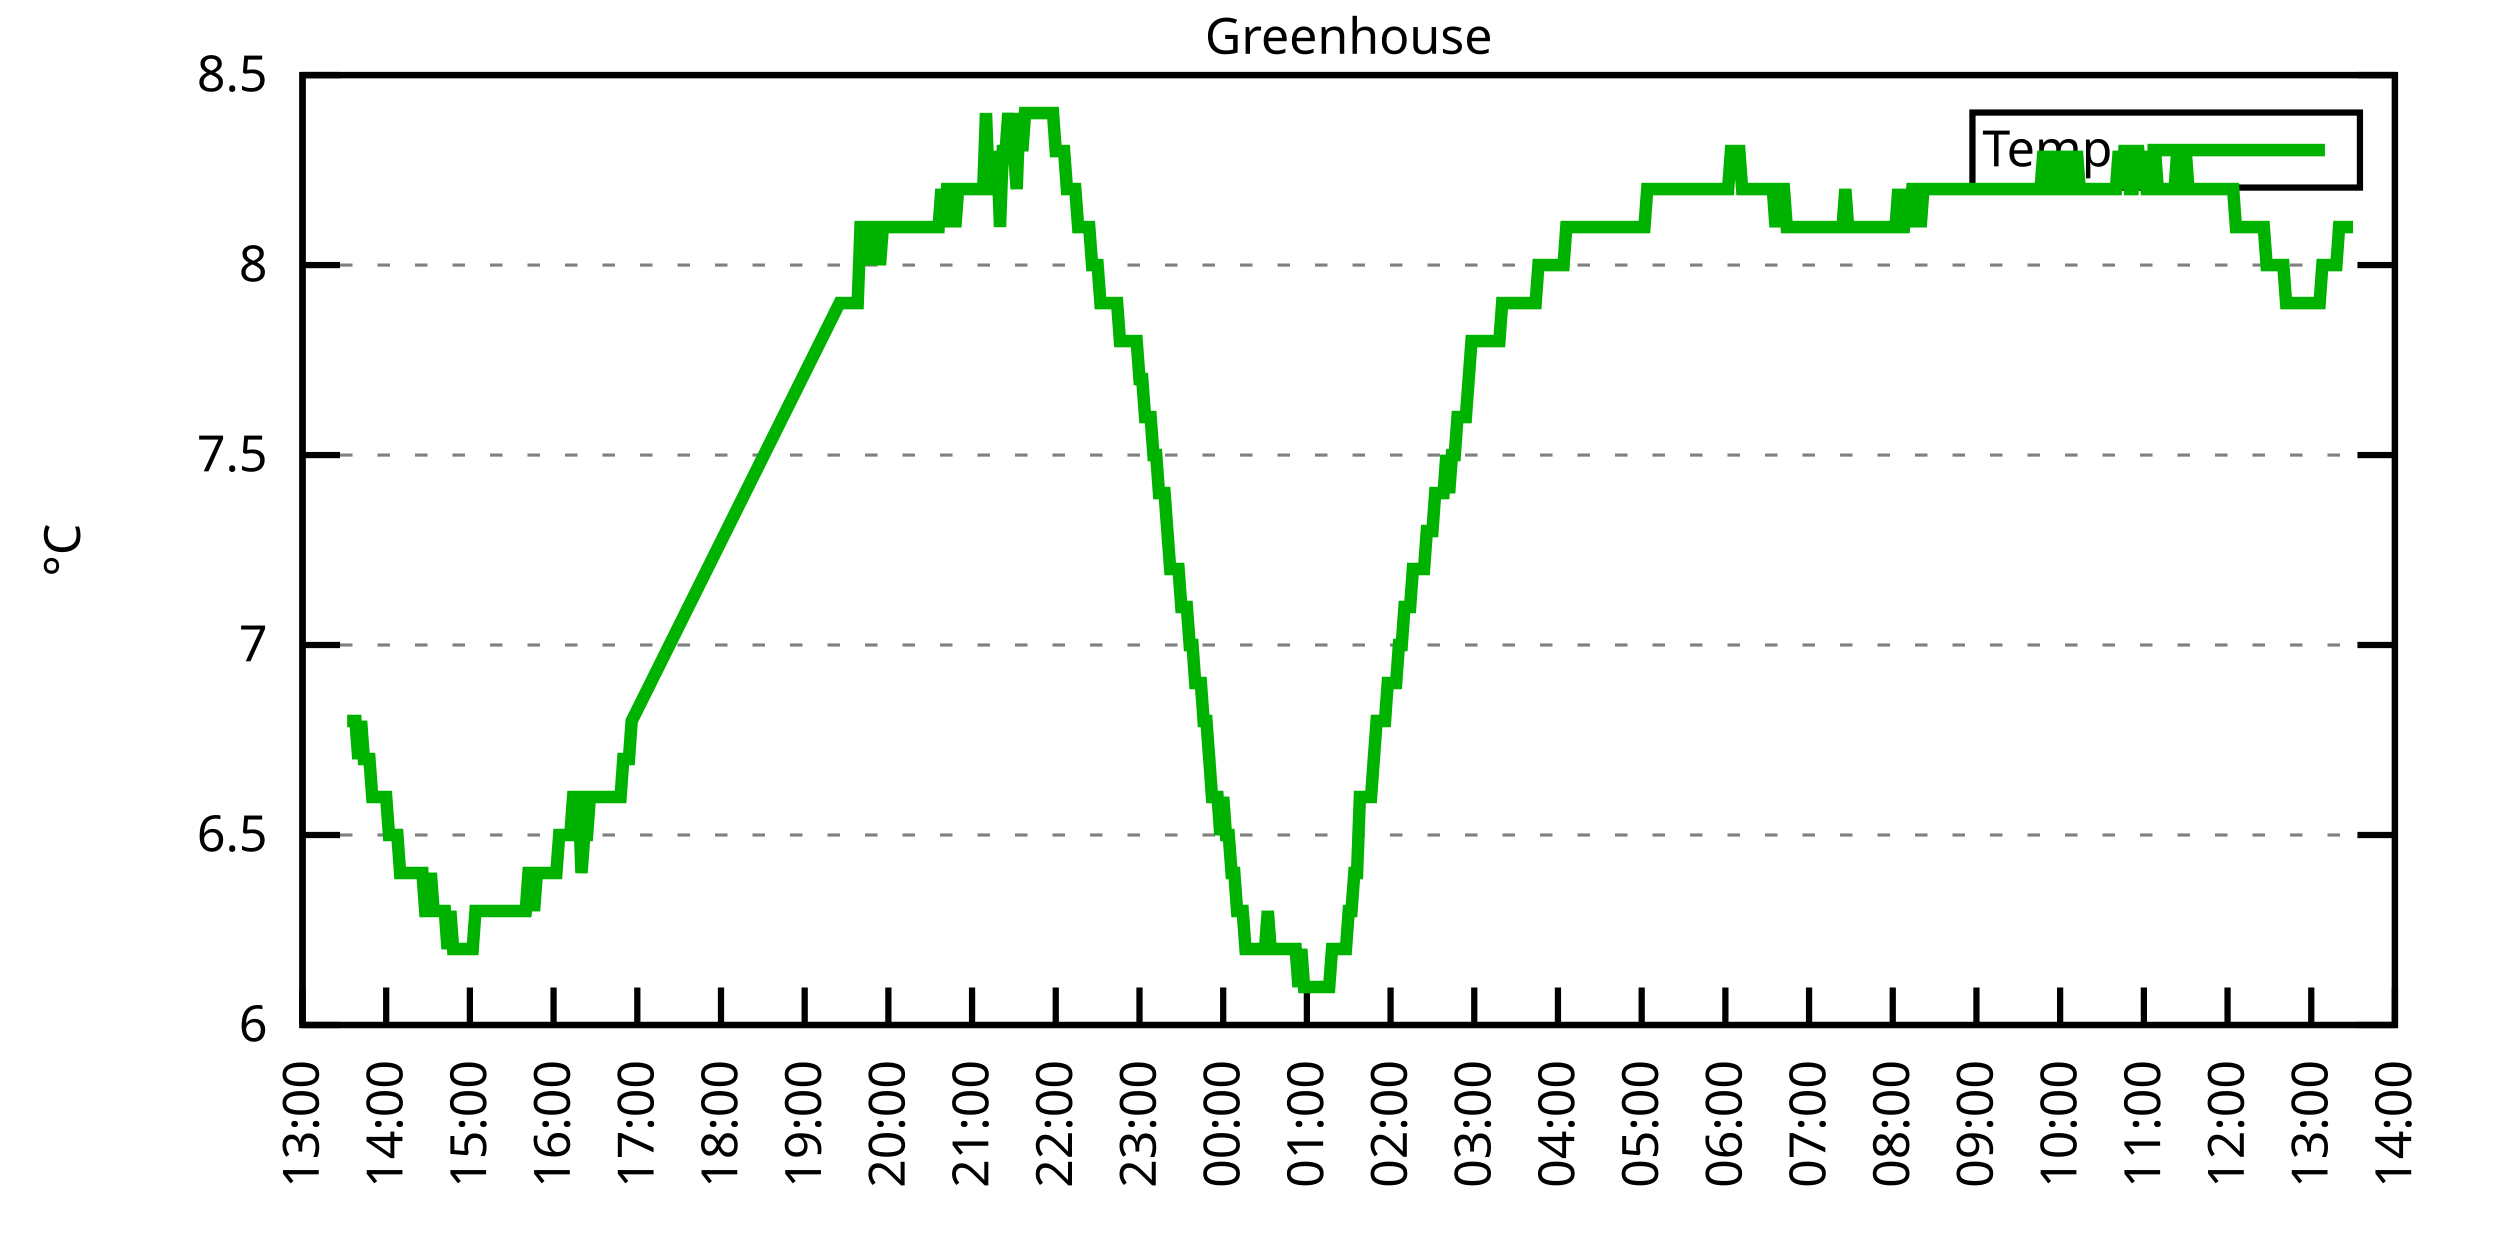
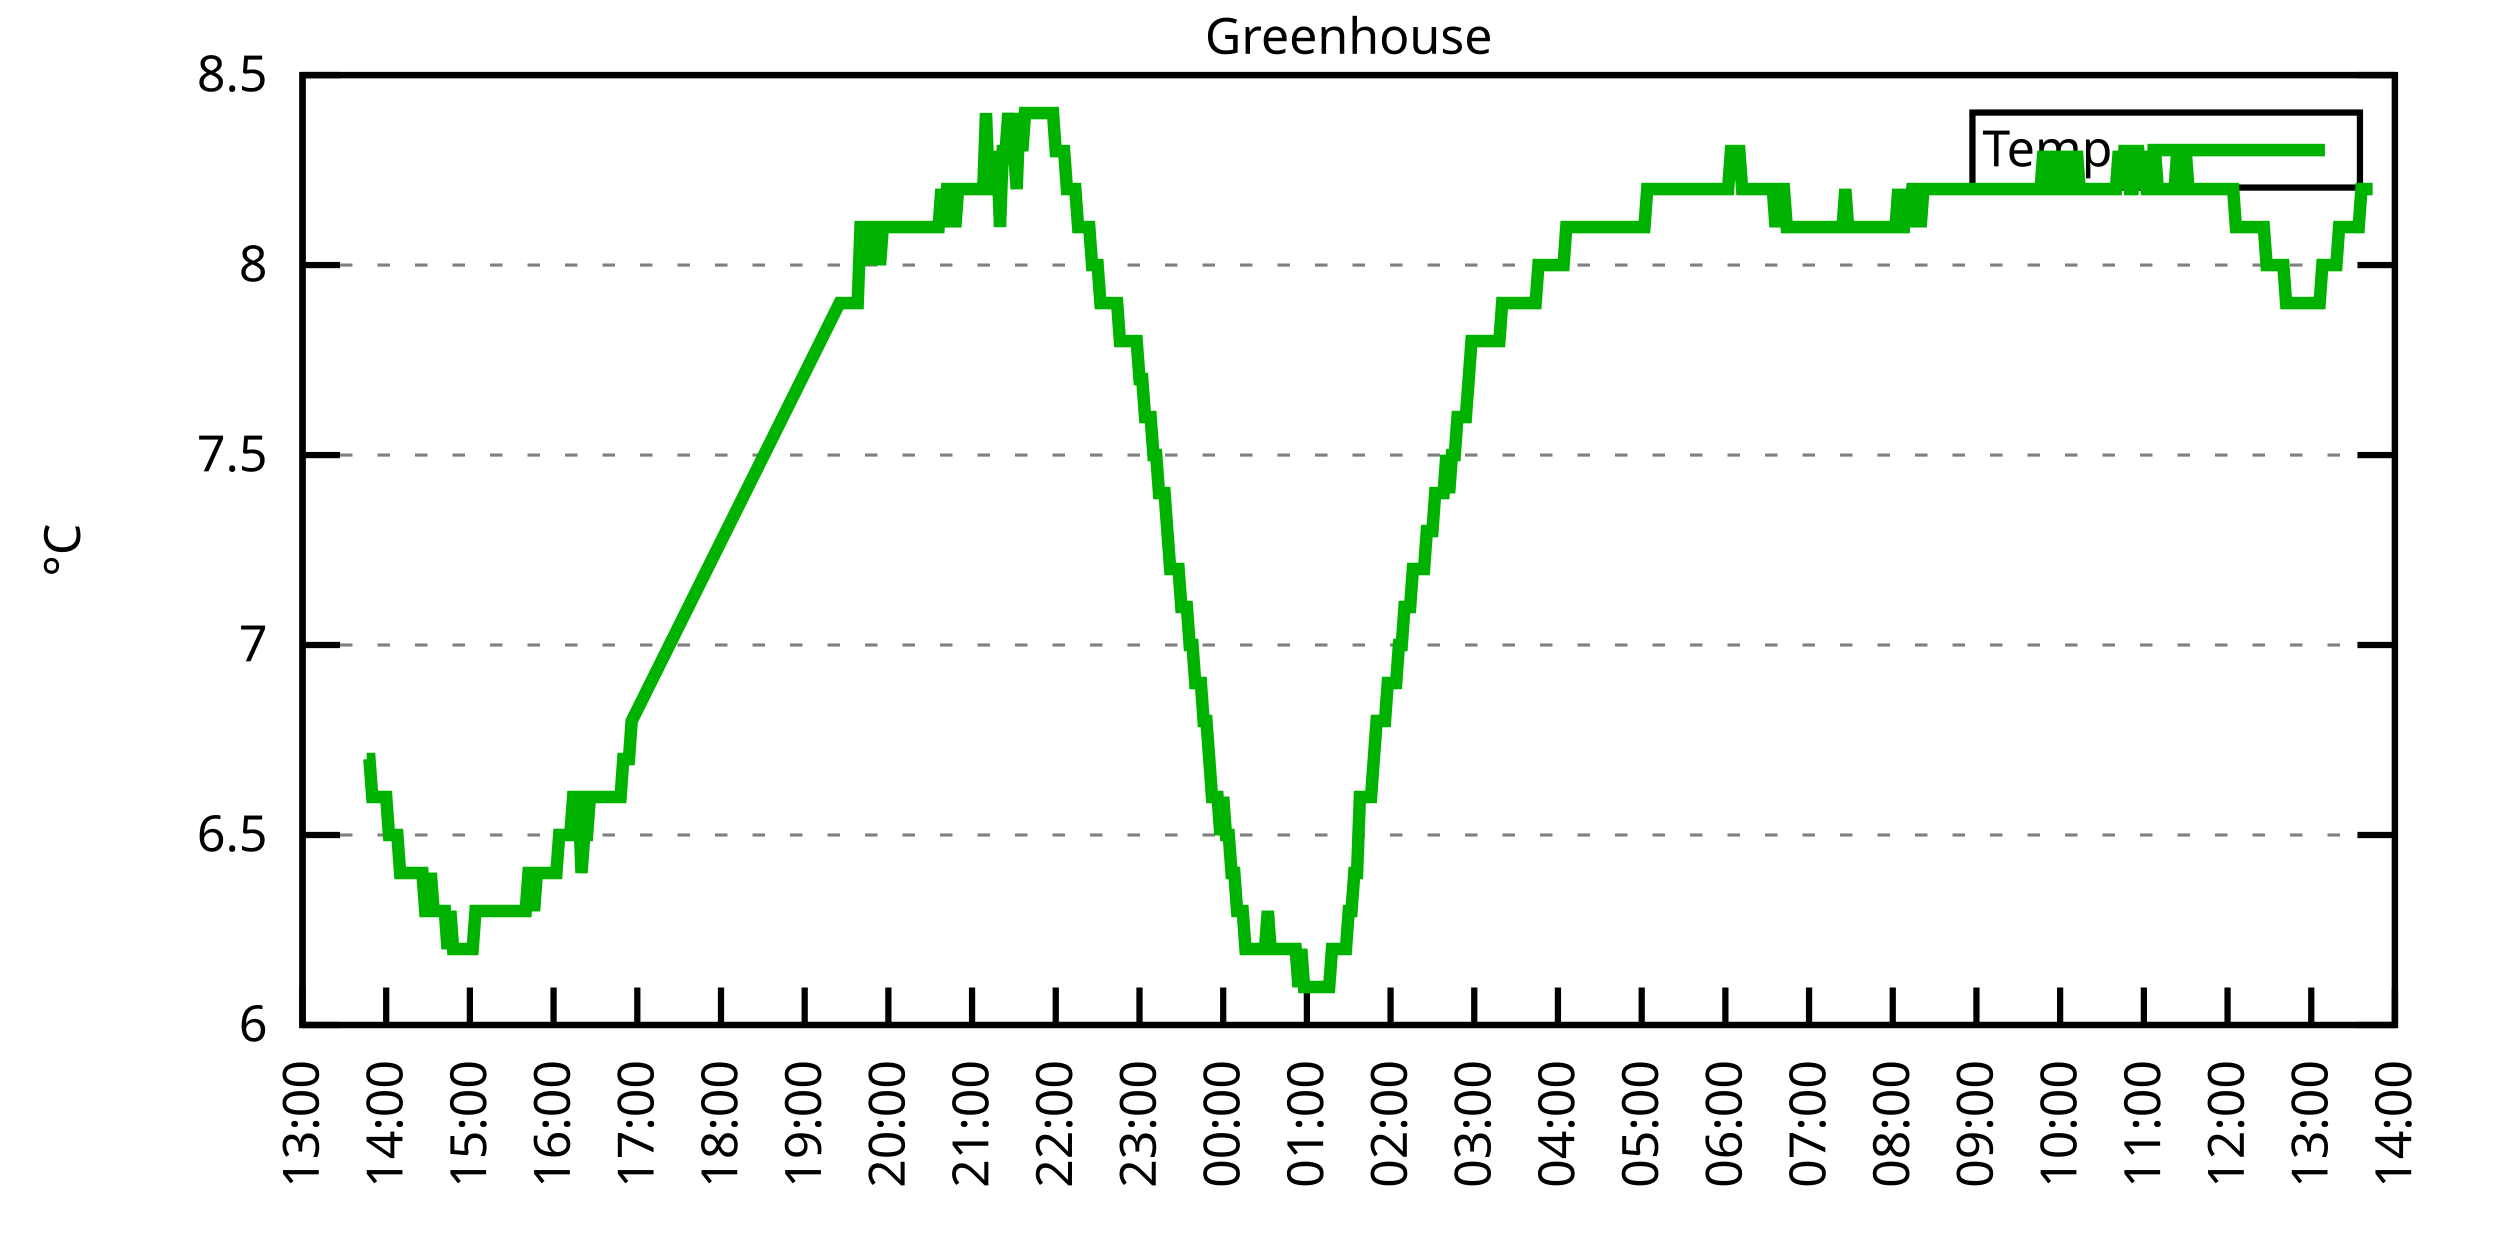
<svg xmlns="http://www.w3.org/2000/svg" xmlns:xlink="http://www.w3.org/1999/xlink" width="400" height="200" viewBox="0 0 400 200">
  <g id="gnuplot_canvas">
    <rect x="0" y="0" width="400" height="200" fill="none" />
    <defs>
      <circle id="gpDot" r="0.5" stroke-width="0.5" stroke="currentColor" />
      <path id="gpPt0" stroke-width="0.333" stroke="currentColor" d="M-1,0 h2 M0,-1 v2" />
      <path id="gpPt1" stroke-width="0.333" stroke="currentColor" d="M-1,-1 L1,1 M1,-1 L-1,1" />
      <path id="gpPt2" stroke-width="0.333" stroke="currentColor" d="M-1,0 L1,0 M0,-1 L0,1 M-1,-1 L1,1 M-1,1 L1,-1" />
      <rect id="gpPt3" stroke-width="0.333" stroke="currentColor" x="-1" y="-1" width="2" height="2" />
      <rect id="gpPt4" stroke-width="0.333" stroke="currentColor" fill="currentColor" x="-1" y="-1" width="2" height="2" />
      <circle id="gpPt5" stroke-width="0.333" stroke="currentColor" cx="0" cy="0" r="1" />
      <use xlink:href="#gpPt5" id="gpPt6" fill="currentColor" stroke="none" />
      <path id="gpPt7" stroke-width="0.333" stroke="currentColor" d="M0,-1.33 L-1.33,0.67 L1.33,0.67 z" />
      <use xlink:href="#gpPt7" id="gpPt8" fill="currentColor" stroke="none" />
      <use xlink:href="#gpPt7" id="gpPt9" stroke="currentColor" transform="rotate(180)" />
      <use xlink:href="#gpPt9" id="gpPt10" fill="currentColor" stroke="none" />
      <use xlink:href="#gpPt3" id="gpPt11" stroke="currentColor" transform="rotate(45)" />
      <use xlink:href="#gpPt11" id="gpPt12" fill="currentColor" stroke="none" />
      <path id="gpPt13" stroke-width="0.333" stroke="currentColor" d="M0,1.330 L1.265,0.411 L0.782,-1.067 L-0.782,-1.076 L-1.265,0.411 z" />
      <use xlink:href="#gpPt13" id="gpPt14" fill="currentColor" stroke="none" />
      <filter id="textbox" filterUnits="objectBoundingBox" x="0" y="0" height="1" width="1">
        <feFlood flood-color="white" flood-opacity="1" result="bgnd" />
        <feComposite in="SourceGraphic" in2="bgnd" operator="atop" />
      </filter>
      <filter id="greybox" filterUnits="objectBoundingBox" x="0" y="0" height="1" width="1">
        <feFlood flood-color="lightgrey" flood-opacity="1" result="grey" />
        <feComposite in="SourceGraphic" in2="grey" operator="atop" />
      </filter>
    </defs>
    <g fill="none" color="white" stroke="currentColor" stroke-width="1.00" stroke-linecap="butt" stroke-linejoin="miter">
</g>
    <g fill="none" color="black" stroke="currentColor" stroke-width="1.00" stroke-linecap="butt" stroke-linejoin="miter">
      <g stroke="none" shape-rendering="crispEdges">
        <polygon fill="rgb(255, 255, 255)" points="48.40,164.00 383.18,164.00 383.18,12.02 48.40,12.02 " />
      </g>
    </g>
    <g fill="none" color="black" stroke="currentColor" stroke-width="1.00" stroke-linecap="butt" stroke-linejoin="miter">
</g>
    <g fill="none" color="black" stroke="black" stroke-width="0.50" stroke-linecap="butt" stroke-linejoin="miter">
</g>
    <g fill="none" color="gray" stroke="currentColor" stroke-width="0.50" stroke-linecap="butt" stroke-linejoin="miter">
      <path stroke="gray" stroke-dasharray="2,4" class="gridline" d="M48.40,164.00 L383.19,164.00  " />
    </g>
    <g fill="none" color="gray" stroke="gray" stroke-width="1.00" stroke-linecap="butt" stroke-linejoin="miter">
</g>
    <g fill="none" color="black" stroke="currentColor" stroke-width="1.00" stroke-linecap="butt" stroke-linejoin="miter">
      <path stroke="black" d="M48.40,164.00 L54.40,164.00 M383.19,164.00 L377.19,164.00  " />
      <g transform="translate(42.80,166.60)" stroke="none" fill="black" font-family="Sans" font-size="8.00" text-anchor="end">
        <text>
          <tspan font-family="Sans"> 6</tspan>
        </text>
      </g>
    </g>
    <g fill="none" color="black" stroke="currentColor" stroke-width="1.00" stroke-linecap="butt" stroke-linejoin="miter">
</g>
    <g fill="none" color="black" stroke="black" stroke-width="0.50" stroke-linecap="butt" stroke-linejoin="miter">
</g>
    <g fill="none" color="gray" stroke="currentColor" stroke-width="0.50" stroke-linecap="butt" stroke-linejoin="miter">
      <path stroke="gray" stroke-dasharray="2,4" class="gridline" d="M48.40,133.60 L383.19,133.60  " />
    </g>
    <g fill="none" color="gray" stroke="gray" stroke-width="1.00" stroke-linecap="butt" stroke-linejoin="miter">
</g>
    <g fill="none" color="black" stroke="currentColor" stroke-width="1.00" stroke-linecap="butt" stroke-linejoin="miter">
      <path stroke="black" d="M48.40,133.60 L54.40,133.60 M383.19,133.60 L377.19,133.60  " />
      <g transform="translate(42.80,136.20)" stroke="none" fill="black" font-family="Sans" font-size="8.00" text-anchor="end">
        <text>
          <tspan font-family="Sans"> 6.5</tspan>
        </text>
      </g>
    </g>
    <g fill="none" color="black" stroke="currentColor" stroke-width="1.00" stroke-linecap="butt" stroke-linejoin="miter">
</g>
    <g fill="none" color="black" stroke="black" stroke-width="0.50" stroke-linecap="butt" stroke-linejoin="miter">
</g>
    <g fill="none" color="gray" stroke="currentColor" stroke-width="0.50" stroke-linecap="butt" stroke-linejoin="miter">
      <path stroke="gray" stroke-dasharray="2,4" class="gridline" d="M48.40,103.20 L383.19,103.20  " />
    </g>
    <g fill="none" color="gray" stroke="gray" stroke-width="1.00" stroke-linecap="butt" stroke-linejoin="miter">
</g>
    <g fill="none" color="black" stroke="currentColor" stroke-width="1.00" stroke-linecap="butt" stroke-linejoin="miter">
      <path stroke="black" d="M48.40,103.20 L54.40,103.20 M383.19,103.20 L377.19,103.20  " />
      <g transform="translate(42.80,105.80)" stroke="none" fill="black" font-family="Sans" font-size="8.00" text-anchor="end">
        <text>
          <tspan font-family="Sans"> 7</tspan>
        </text>
      </g>
    </g>
    <g fill="none" color="black" stroke="currentColor" stroke-width="1.00" stroke-linecap="butt" stroke-linejoin="miter">
</g>
    <g fill="none" color="black" stroke="black" stroke-width="0.50" stroke-linecap="butt" stroke-linejoin="miter">
</g>
    <g fill="none" color="gray" stroke="currentColor" stroke-width="0.50" stroke-linecap="butt" stroke-linejoin="miter">
      <path stroke="gray" stroke-dasharray="2,4" class="gridline" d="M48.40,72.81 L383.19,72.81  " />
    </g>
    <g fill="none" color="gray" stroke="gray" stroke-width="1.00" stroke-linecap="butt" stroke-linejoin="miter">
</g>
    <g fill="none" color="black" stroke="currentColor" stroke-width="1.00" stroke-linecap="butt" stroke-linejoin="miter">
      <path stroke="black" d="M48.40,72.81 L54.40,72.81 M383.19,72.81 L377.19,72.81  " />
      <g transform="translate(42.80,75.41)" stroke="none" fill="black" font-family="Sans" font-size="8.00" text-anchor="end">
        <text>
          <tspan font-family="Sans"> 7.5</tspan>
        </text>
      </g>
    </g>
    <g fill="none" color="black" stroke="currentColor" stroke-width="1.00" stroke-linecap="butt" stroke-linejoin="miter">
</g>
    <g fill="none" color="black" stroke="black" stroke-width="0.50" stroke-linecap="butt" stroke-linejoin="miter">
</g>
    <g fill="none" color="gray" stroke="currentColor" stroke-width="0.50" stroke-linecap="butt" stroke-linejoin="miter">
      <path stroke="gray" stroke-dasharray="2,4" class="gridline" d="M48.40,42.41 L383.19,42.41  " />
    </g>
    <g fill="none" color="gray" stroke="gray" stroke-width="1.00" stroke-linecap="butt" stroke-linejoin="miter">
</g>
    <g fill="none" color="black" stroke="currentColor" stroke-width="1.00" stroke-linecap="butt" stroke-linejoin="miter">
      <path stroke="black" d="M48.40,42.41 L54.40,42.41 M383.19,42.41 L377.19,42.41  " />
      <g transform="translate(42.80,45.01)" stroke="none" fill="black" font-family="Sans" font-size="8.00" text-anchor="end">
        <text>
          <tspan font-family="Sans"> 8</tspan>
        </text>
      </g>
    </g>
    <g fill="none" color="black" stroke="currentColor" stroke-width="1.00" stroke-linecap="butt" stroke-linejoin="miter">
</g>
    <g fill="none" color="black" stroke="black" stroke-width="0.50" stroke-linecap="butt" stroke-linejoin="miter">
</g>
    <g fill="none" color="gray" stroke="currentColor" stroke-width="0.50" stroke-linecap="butt" stroke-linejoin="miter">
      <path stroke="gray" stroke-dasharray="2,4" class="gridline" d="M48.40,12.01 L383.19,12.01  " />
    </g>
    <g fill="none" color="gray" stroke="gray" stroke-width="1.00" stroke-linecap="butt" stroke-linejoin="miter">
</g>
    <g fill="none" color="black" stroke="currentColor" stroke-width="1.00" stroke-linecap="butt" stroke-linejoin="miter">
      <path stroke="black" d="M48.40,12.01 L54.40,12.01 M383.19,12.01 L377.19,12.01  " />
      <g transform="translate(42.80,14.61)" stroke="none" fill="black" font-family="Sans" font-size="8.00" text-anchor="end">
        <text>
          <tspan font-family="Sans"> 8.5</tspan>
        </text>
      </g>
    </g>
    <g fill="none" color="black" stroke="currentColor" stroke-width="1.00" stroke-linecap="butt" stroke-linejoin="miter">
      <path stroke="black" d="M48.40,164.00 L48.40,158.00  " />
      <g transform="translate(51.00,169.60) rotate(270.00)" stroke="none" fill="black" font-family="Sans" font-size="8.00" text-anchor="end">
        <text>
          <tspan font-family="Sans">13:00</tspan>
        </text>
      </g>
    </g>
    <g fill="none" color="black" stroke="currentColor" stroke-width="1.00" stroke-linecap="butt" stroke-linejoin="miter">
      <path stroke="black" d="M61.79,164.00 L61.79,158.00  " />
      <g transform="translate(64.39,169.60) rotate(270.00)" stroke="none" fill="black" font-family="Sans" font-size="8.00" text-anchor="end">
        <text>
          <tspan font-family="Sans">14:00</tspan>
        </text>
      </g>
    </g>
    <g fill="none" color="black" stroke="currentColor" stroke-width="1.00" stroke-linecap="butt" stroke-linejoin="miter">
      <path stroke="black" d="M75.18,164.00 L75.18,158.00  " />
      <g transform="translate(77.78,169.60) rotate(270.00)" stroke="none" fill="black" font-family="Sans" font-size="8.00" text-anchor="end">
        <text>
          <tspan font-family="Sans">15:00</tspan>
        </text>
      </g>
    </g>
    <g fill="none" color="black" stroke="currentColor" stroke-width="1.00" stroke-linecap="butt" stroke-linejoin="miter">
      <path stroke="black" d="M88.57,164.00 L88.57,158.00  " />
      <g transform="translate(91.17,169.60) rotate(270.00)" stroke="none" fill="black" font-family="Sans" font-size="8.00" text-anchor="end">
        <text>
          <tspan font-family="Sans">16:00</tspan>
        </text>
      </g>
    </g>
    <g fill="none" color="black" stroke="currentColor" stroke-width="1.00" stroke-linecap="butt" stroke-linejoin="miter">
      <path stroke="black" d="M101.97,164.00 L101.97,158.00  " />
      <g transform="translate(104.57,169.60) rotate(270.00)" stroke="none" fill="black" font-family="Sans" font-size="8.00" text-anchor="end">
        <text>
          <tspan font-family="Sans">17:00</tspan>
        </text>
      </g>
    </g>
    <g fill="none" color="black" stroke="currentColor" stroke-width="1.00" stroke-linecap="butt" stroke-linejoin="miter">
      <path stroke="black" d="M115.36,164.00 L115.36,158.00  " />
      <g transform="translate(117.96,169.60) rotate(270.00)" stroke="none" fill="black" font-family="Sans" font-size="8.00" text-anchor="end">
        <text>
          <tspan font-family="Sans">18:00</tspan>
        </text>
      </g>
    </g>
    <g fill="none" color="black" stroke="currentColor" stroke-width="1.00" stroke-linecap="butt" stroke-linejoin="miter">
      <path stroke="black" d="M128.75,164.00 L128.75,158.00  " />
      <g transform="translate(131.35,169.60) rotate(270.00)" stroke="none" fill="black" font-family="Sans" font-size="8.00" text-anchor="end">
        <text>
          <tspan font-family="Sans">19:00</tspan>
        </text>
      </g>
    </g>
    <g fill="none" color="black" stroke="currentColor" stroke-width="1.00" stroke-linecap="butt" stroke-linejoin="miter">
      <path stroke="black" d="M142.14,164.00 L142.14,158.00  " />
      <g transform="translate(144.74,169.60) rotate(270.00)" stroke="none" fill="black" font-family="Sans" font-size="8.00" text-anchor="end">
        <text>
          <tspan font-family="Sans">20:00</tspan>
        </text>
      </g>
    </g>
    <g fill="none" color="black" stroke="currentColor" stroke-width="1.00" stroke-linecap="butt" stroke-linejoin="miter">
      <path stroke="black" d="M155.53,164.00 L155.53,158.00  " />
      <g transform="translate(158.13,169.60) rotate(270.00)" stroke="none" fill="black" font-family="Sans" font-size="8.00" text-anchor="end">
        <text>
          <tspan font-family="Sans">21:00</tspan>
        </text>
      </g>
    </g>
    <g fill="none" color="black" stroke="currentColor" stroke-width="1.00" stroke-linecap="butt" stroke-linejoin="miter">
      <path stroke="black" d="M168.92,164.00 L168.92,158.00  " />
      <g transform="translate(171.52,169.60) rotate(270.00)" stroke="none" fill="black" font-family="Sans" font-size="8.00" text-anchor="end">
        <text>
          <tspan font-family="Sans">22:00</tspan>
        </text>
      </g>
    </g>
    <g fill="none" color="black" stroke="currentColor" stroke-width="1.00" stroke-linecap="butt" stroke-linejoin="miter">
      <path stroke="black" d="M182.32,164.00 L182.32,158.00  " />
      <g transform="translate(184.92,169.60) rotate(270.00)" stroke="none" fill="black" font-family="Sans" font-size="8.00" text-anchor="end">
        <text>
          <tspan font-family="Sans">23:00</tspan>
        </text>
      </g>
    </g>
    <g fill="none" color="black" stroke="currentColor" stroke-width="1.00" stroke-linecap="butt" stroke-linejoin="miter">
      <path stroke="black" d="M195.71,164.00 L195.71,158.00  " />
      <g transform="translate(198.31,169.60) rotate(270.00)" stroke="none" fill="black" font-family="Sans" font-size="8.00" text-anchor="end">
        <text>
          <tspan font-family="Sans">00:00</tspan>
        </text>
      </g>
    </g>
    <g fill="none" color="black" stroke="currentColor" stroke-width="1.00" stroke-linecap="butt" stroke-linejoin="miter">
      <path stroke="black" d="M209.10,164.00 L209.10,158.00  " />
      <g transform="translate(211.70,169.60) rotate(270.00)" stroke="none" fill="black" font-family="Sans" font-size="8.00" text-anchor="end">
        <text>
          <tspan font-family="Sans">01:00</tspan>
        </text>
      </g>
    </g>
    <g fill="none" color="black" stroke="currentColor" stroke-width="1.00" stroke-linecap="butt" stroke-linejoin="miter">
      <path stroke="black" d="M222.49,164.00 L222.49,158.00  " />
      <g transform="translate(225.09,169.60) rotate(270.00)" stroke="none" fill="black" font-family="Sans" font-size="8.00" text-anchor="end">
        <text>
          <tspan font-family="Sans">02:00</tspan>
        </text>
      </g>
    </g>
    <g fill="none" color="black" stroke="currentColor" stroke-width="1.00" stroke-linecap="butt" stroke-linejoin="miter">
      <path stroke="black" d="M235.88,164.00 L235.88,158.00  " />
      <g transform="translate(238.48,169.60) rotate(270.00)" stroke="none" fill="black" font-family="Sans" font-size="8.00" text-anchor="end">
        <text>
          <tspan font-family="Sans">03:00</tspan>
        </text>
      </g>
    </g>
    <g fill="none" color="black" stroke="currentColor" stroke-width="1.00" stroke-linecap="butt" stroke-linejoin="miter">
      <path stroke="black" d="M249.27,164.00 L249.27,158.00  " />
      <g transform="translate(251.87,169.60) rotate(270.00)" stroke="none" fill="black" font-family="Sans" font-size="8.00" text-anchor="end">
        <text>
          <tspan font-family="Sans">04:00</tspan>
        </text>
      </g>
    </g>
    <g fill="none" color="black" stroke="currentColor" stroke-width="1.00" stroke-linecap="butt" stroke-linejoin="miter">
      <path stroke="black" d="M262.67,164.00 L262.67,158.00  " />
      <g transform="translate(265.27,169.60) rotate(270.00)" stroke="none" fill="black" font-family="Sans" font-size="8.00" text-anchor="end">
        <text>
          <tspan font-family="Sans">05:00</tspan>
        </text>
      </g>
    </g>
    <g fill="none" color="black" stroke="currentColor" stroke-width="1.00" stroke-linecap="butt" stroke-linejoin="miter">
      <path stroke="black" d="M276.06,164.00 L276.06,158.00  " />
      <g transform="translate(278.66,169.60) rotate(270.00)" stroke="none" fill="black" font-family="Sans" font-size="8.00" text-anchor="end">
        <text>
          <tspan font-family="Sans">06:00</tspan>
        </text>
      </g>
    </g>
    <g fill="none" color="black" stroke="currentColor" stroke-width="1.00" stroke-linecap="butt" stroke-linejoin="miter">
      <path stroke="black" d="M289.45,164.00 L289.45,158.00  " />
      <g transform="translate(292.05,169.60) rotate(270.00)" stroke="none" fill="black" font-family="Sans" font-size="8.00" text-anchor="end">
        <text>
          <tspan font-family="Sans">07:00</tspan>
        </text>
      </g>
    </g>
    <g fill="none" color="black" stroke="currentColor" stroke-width="1.00" stroke-linecap="butt" stroke-linejoin="miter">
      <path stroke="black" d="M302.84,164.00 L302.84,158.00  " />
      <g transform="translate(305.44,169.60) rotate(270.00)" stroke="none" fill="black" font-family="Sans" font-size="8.00" text-anchor="end">
        <text>
          <tspan font-family="Sans">08:00</tspan>
        </text>
      </g>
    </g>
    <g fill="none" color="black" stroke="currentColor" stroke-width="1.00" stroke-linecap="butt" stroke-linejoin="miter">
      <path stroke="black" d="M316.23,164.00 L316.23,158.00  " />
      <g transform="translate(318.83,169.60) rotate(270.00)" stroke="none" fill="black" font-family="Sans" font-size="8.00" text-anchor="end">
        <text>
          <tspan font-family="Sans">09:00</tspan>
        </text>
      </g>
    </g>
    <g fill="none" color="black" stroke="currentColor" stroke-width="1.00" stroke-linecap="butt" stroke-linejoin="miter">
      <path stroke="black" d="M329.62,164.00 L329.62,158.00  " />
      <g transform="translate(332.22,169.60) rotate(270.00)" stroke="none" fill="black" font-family="Sans" font-size="8.00" text-anchor="end">
        <text>
          <tspan font-family="Sans">10:00</tspan>
        </text>
      </g>
    </g>
    <g fill="none" color="black" stroke="currentColor" stroke-width="1.00" stroke-linecap="butt" stroke-linejoin="miter">
      <path stroke="black" d="M343.02,164.00 L343.02,158.00  " />
      <g transform="translate(345.62,169.60) rotate(270.00)" stroke="none" fill="black" font-family="Sans" font-size="8.00" text-anchor="end">
        <text>
          <tspan font-family="Sans">11:00</tspan>
        </text>
      </g>
    </g>
    <g fill="none" color="black" stroke="currentColor" stroke-width="1.00" stroke-linecap="butt" stroke-linejoin="miter">
      <path stroke="black" d="M356.41,164.00 L356.41,158.00  " />
      <g transform="translate(359.01,169.60) rotate(270.00)" stroke="none" fill="black" font-family="Sans" font-size="8.00" text-anchor="end">
        <text>
          <tspan font-family="Sans">12:00</tspan>
        </text>
      </g>
    </g>
    <g fill="none" color="black" stroke="currentColor" stroke-width="1.00" stroke-linecap="butt" stroke-linejoin="miter">
      <path stroke="black" d="M369.80,164.00 L369.80,158.00  " />
      <g transform="translate(372.40,169.60) rotate(270.00)" stroke="none" fill="black" font-family="Sans" font-size="8.00" text-anchor="end">
        <text>
          <tspan font-family="Sans">13:00</tspan>
        </text>
      </g>
    </g>
    <g fill="none" color="black" stroke="currentColor" stroke-width="1.00" stroke-linecap="butt" stroke-linejoin="miter">
      <path stroke="black" d="M383.19,164.00 L383.19,158.00  " />
      <g transform="translate(385.79,169.60) rotate(270.00)" stroke="none" fill="black" font-family="Sans" font-size="8.00" text-anchor="end">
        <text>
          <tspan font-family="Sans">14:00</tspan>
        </text>
      </g>
    </g>
    <g fill="none" color="black" stroke="currentColor" stroke-width="1.00" stroke-linecap="butt" stroke-linejoin="miter">
</g>
    <g fill="none" color="black" stroke="currentColor" stroke-width="1.00" stroke-linecap="butt" stroke-linejoin="miter">
      <path stroke="black" d="M48.40,12.01 L48.40,164.00 L383.19,164.00 L383.19,12.01 L48.40,12.01 Z  " />
    </g>
    <g fill="none" color="black" stroke="currentColor" stroke-width="1.00" stroke-linecap="butt" stroke-linejoin="miter">
</g>
    <g fill="none" color="black" stroke="currentColor" stroke-width="1.00" stroke-linecap="butt" stroke-linejoin="miter">
      <path stroke="black" d="M315.59,30.01 L315.59,18.01 L377.59,18.01 L377.59,30.01 L315.59,30.01 Z  " />
    </g>
    <g id="Greenhouse_plot_1">
      <g fill="none" color="white" stroke="black" stroke-width="2.00" stroke-linecap="butt" stroke-linejoin="miter">
</g>
      <g fill="none" color="black" stroke="currentColor" stroke-width="2.00" stroke-linecap="butt" stroke-linejoin="miter">
        <g transform="translate(337.99,26.61)" stroke="none" fill="black" font-family="Sans" font-size="8.00" text-anchor="end">
          <text>
            <tspan font-family="Sans">Temp</tspan>
          </text>
        </g>
      </g>
      <g fill="none" color="black" stroke="currentColor" stroke-width="2.00" stroke-linecap="butt" stroke-linejoin="miter">
-         <path stroke="rgb(  0, 178,   0)" d="M343.59,24.01 L371.99,24.01 M55.54,115.36 L55.99,115.36 L56.43,115.36 L56.88,115.36 L57.33,121.44 L57.77,115.36   L58.22,121.44 L58.67,121.44 L59.11,121.44 L59.56,127.52 L60.01,127.52 L60.45,127.52 L60.90,127.52 L61.35,127.52   L61.79,127.52 L62.24,133.60 L62.68,133.60 L63.13,133.60 L63.58,133.60 L64.02,139.68 L64.47,139.68 L64.92,139.68   L65.36,139.68 L65.81,139.68 L66.26,139.68 L66.70,139.68 L67.15,139.68 L67.59,139.68 L68.04,145.76 L68.49,145.76   L68.93,139.68 L69.38,145.76 L69.83,145.76 L70.27,145.76 L70.72,145.76 L71.17,145.76 L71.61,151.84 L72.06,145.76   L72.50,151.84 L72.95,151.84 L73.40,151.84 L73.84,151.84 L74.29,151.84 L74.74,151.84 L75.18,151.84 L75.63,151.84   L76.08,145.76 L76.52,145.76 L76.97,145.76 L77.42,145.76 L77.86,145.76 L78.31,145.76 L78.75,145.76 L79.20,145.76   L79.65,145.76 L80.09,145.76 L80.54,145.76 L80.99,145.76 L81.43,145.76 L81.88,145.76 L82.33,145.76 L82.77,145.76   L83.22,145.76 L83.66,145.76 L84.11,145.76 L84.56,139.68 L85.00,139.68 L85.45,145.76 L85.90,139.68 L86.34,139.68   L86.79,139.68 L87.24,139.68 L87.68,139.68 L88.13,139.68 L88.57,139.68 L89.02,139.68 L89.47,133.60 L89.91,133.60   L90.36,133.60 L90.81,133.60 L91.25,133.60 L91.70,127.52 L92.15,127.52 L92.59,127.52 L93.04,139.68 L93.49,133.60   L93.93,133.60 L94.38,127.52 L94.82,127.52 L95.27,127.52 L95.72,127.52 L96.16,127.52 L96.61,127.52 L97.06,127.52   L97.50,127.52 L97.95,127.52 L98.40,127.52 L98.84,127.52 L99.29,127.52 L99.73,121.44 L100.18,121.44 L100.63,121.44   L101.07,115.36 L134.33,48.49 L135.00,48.49 L135.45,48.49 L135.67,48.49 L136.34,48.49 L136.78,48.49 L137.23,48.49   L137.68,36.33 L138.12,36.33 L138.57,36.33 L139.02,36.33 L139.46,42.41 L139.91,36.33 L140.36,36.33 L140.80,42.41   L141.25,36.33 L141.69,36.33 L142.14,36.33 L142.59,36.33 L143.03,36.33 L143.48,36.33 L143.93,36.33 L144.37,36.33   L144.82,36.33 L145.27,36.33 L145.71,36.33 L146.16,36.33 L146.61,36.33 L147.05,36.33 L147.50,36.33 L147.94,36.33   L148.39,36.33 L148.84,36.33 L149.28,36.33 L149.73,36.33 L150.18,36.33 L150.62,30.25 L151.07,36.33 L151.52,30.25   L151.96,30.25 L152.41,30.25 L152.85,36.33 L153.30,30.25 L153.75,30.25 L154.19,30.25 L154.64,30.25 L155.09,30.25   L155.53,30.25 L155.98,30.25 L156.43,30.25 L156.87,30.25 L157.32,30.25 L157.76,18.09 L158.21,30.25 L158.66,30.25   L159.10,30.25 L159.55,24.17 L160.00,36.33 L160.44,24.17 L160.89,24.17 L161.34,18.09 L161.78,24.17 L162.23,24.17   L162.67,30.25 L163.12,18.09 L163.57,24.17 L164.01,18.09 L164.46,18.09 L164.91,18.09 L165.35,18.09 L165.80,18.09   L166.25,18.09 L166.69,18.09 L167.14,18.09 L167.59,18.09 L168.03,18.09 L168.48,18.09 L168.92,24.17 L169.37,24.17   L169.82,24.17 L170.26,24.17 L170.71,30.25 L171.16,30.25 L171.60,30.25 L172.05,30.25 L172.50,36.33 L172.94,36.33   L173.39,36.33 L173.83,36.33 L174.28,36.33 L174.73,42.41 L175.17,42.41 L175.62,42.41 L176.07,48.49 L176.51,48.49   L176.96,48.49 L177.41,48.49 L177.85,48.49 L178.30,48.49 L178.74,48.49 L179.19,54.57 L179.64,54.57 L180.08,54.57   L180.53,54.57 L180.98,54.57 L181.42,54.57 L181.87,54.57 L182.32,60.65 L182.76,60.65 L183.21,66.73 L183.66,66.73   L184.10,66.73 L184.55,72.81 L184.99,72.81 L185.44,78.89 L185.89,78.89 L186.33,78.89 L186.78,84.97 L187.23,91.04   L187.67,91.04 L188.12,91.04 L188.57,91.04 L189.01,97.12 L189.46,97.12 L189.90,97.12 L190.35,103.20 L190.80,103.20   L191.24,109.28 L191.69,109.28 L192.14,109.28 L192.58,115.36 L193.03,115.36 L193.48,121.44 L193.92,127.52 L194.37,127.52   L194.81,127.52 L195.26,133.60 L195.71,127.52 L196.15,133.60 L196.60,133.60 L197.05,139.68 L197.49,139.68 L197.94,145.76   L198.39,145.76 L198.83,145.76 L199.28,151.84 L199.73,151.84 L200.17,151.84 L200.62,151.84 L201.06,151.84 L201.51,151.84   L201.96,151.84 L202.40,151.84 L202.85,145.76 L203.30,151.84 L203.74,151.84 L204.19,151.84 L204.64,151.84 L205.08,151.84   L205.53,151.84 L205.97,151.84 L206.42,151.84 L206.87,151.84 L207.31,151.84 L207.76,157.92 L208.21,151.84 L208.65,157.92   L209.10,157.92 L209.55,157.92 L209.99,157.92 L210.44,157.92 L210.88,157.92 L211.33,157.92 L211.78,157.92 L212.22,157.92   L212.67,157.92 L213.12,151.84 L213.56,151.84 L214.01,151.84 L214.46,151.84 L214.90,151.84 L215.35,151.84 L215.80,145.76   L216.24,145.76 L216.69,139.68 L217.13,139.68 L217.58,127.52 L218.03,127.52 L218.47,127.52 L218.92,127.52 L219.37,127.52   L219.81,121.44 L220.26,115.36 L220.71,115.36 L221.15,115.36 L221.60,115.36 L222.04,109.28 L222.49,109.28 L222.94,109.28   L223.38,109.28 L223.83,103.20 L224.28,103.20 L224.72,97.12 L225.17,97.12 L225.62,97.12 L226.06,91.04 L226.51,91.04   L226.95,91.04 L227.40,91.04 L227.85,91.04 L228.29,84.97 L228.74,84.97 L229.19,84.97 L229.63,78.89 L230.08,78.89   L230.53,78.89 L230.97,78.89 L231.42,72.81 L231.86,78.89 L232.31,72.81 L232.76,72.81 L233.20,66.73 L233.65,66.73   L234.10,66.73 L234.54,66.73 L234.99,60.65 L235.44,54.57 L235.88,54.57 L236.33,54.57 L236.78,54.57 L237.22,54.57   L237.67,54.57 L238.11,54.57 L238.56,54.57 L239.01,54.57 L239.45,54.57 L239.90,54.57 L240.35,48.49 L240.79,48.49   L241.24,48.49 L241.69,48.49 L242.13,48.49 L242.58,48.49 L243.02,48.49 L243.47,48.49 L243.92,48.49 L244.36,48.49   L244.81,48.49 L245.26,48.49 L245.70,48.49 L246.15,42.41 L246.60,42.41 L247.04,42.41 L247.49,42.41 L247.93,42.41   L248.38,42.41 L248.83,42.41 L249.27,42.41 L249.72,42.41 L250.17,42.41 L250.61,36.33 L251.06,36.33 L251.51,36.33   L251.95,36.33 L252.40,36.33 L252.85,36.33 L253.29,36.33 L253.74,36.33 L254.18,36.33 L254.63,36.33 L255.08,36.33   L255.52,36.33 L255.97,36.33 L256.42,36.33 L256.86,36.33 L257.31,36.33 L257.76,36.33 L258.20,36.33 L258.65,36.33   L259.09,36.33 L259.54,36.33 L259.99,36.33 L260.43,36.33 L260.88,36.33 L261.33,36.33 L261.77,36.33 L262.22,36.33   L262.67,36.33 L263.11,36.33 L263.56,30.25 L264.00,30.25 L264.45,30.25 L264.90,30.25 L265.34,30.25 L265.79,30.25   L266.24,30.25 L266.68,30.25 L267.13,30.25 L267.58,30.25 L268.02,30.25 L268.47,30.25 L268.92,30.25 L269.36,30.25   L269.81,30.25 L270.25,30.25 L270.70,30.25 L271.15,30.25 L271.59,30.25 L272.04,30.25 L272.49,30.25 L272.93,30.25   L273.38,30.25 L273.83,30.25 L274.27,30.25 L274.72,30.25 L275.16,30.25 L275.61,30.25 L276.06,30.25 L276.50,30.25   L276.95,24.17 L277.40,24.17 L277.84,24.17 L278.29,24.17 L278.74,30.25 L279.18,30.25 L279.63,30.25 L280.07,30.25   L280.52,30.25 L280.97,30.25 L281.41,30.25 L281.86,30.25 L282.31,30.25 L282.75,30.25 L283.20,30.25 L283.65,30.25   L284.09,36.33 L284.54,30.25 L284.98,30.25 L285.43,30.25 L285.88,36.33 L286.32,36.33 L286.77,36.33 L287.22,36.33   L287.66,36.33 L288.11,36.33 L288.56,36.33 L289.00,36.33 L289.45,36.33 L289.90,36.33 L290.34,36.33 L290.79,36.33   L291.23,36.33 L291.68,36.33 L292.13,36.33 L292.57,36.33 L293.02,36.33 L293.47,36.33 L293.91,36.33 L294.36,36.33   L294.81,36.33 L295.25,30.25 L295.70,36.33 L296.14,36.33 L296.59,36.33 L297.04,36.33 L297.48,36.33 L297.93,36.33   L298.38,36.33 L298.82,36.33 L299.27,36.33 L299.72,36.33 L300.16,36.33 L300.61,36.33 L301.05,36.33 L301.50,36.33   L301.95,36.33 L302.39,36.33 L302.84,36.33 L303.29,36.33 L303.73,30.25 L304.18,36.33 L304.63,36.33 L305.07,30.25   L305.52,36.33 L305.97,30.25 L306.41,30.25 L306.86,30.25 L307.30,36.33 L307.75,30.25 L308.20,30.25 L308.64,30.25   L309.09,30.25 L309.54,30.25 L309.98,30.25 L310.43,30.25 L310.88,30.25 L311.32,30.25 L311.77,30.25 L312.21,30.25   L312.66,30.25 L313.11,30.25 L313.55,30.25 L314.00,30.25 L314.45,30.25 L314.89,30.25 L315.34,30.25 L315.79,30.25   L316.23,30.25 L316.68,30.25 L317.12,30.25 L317.57,30.25 L318.02,30.25 L318.46,30.25 L318.91,30.25 L319.36,30.25   L319.80,30.25 L320.25,30.25 L320.70,30.25 L321.14,30.25 L321.59,30.25 L322.04,30.25 L322.48,30.25 L322.93,30.25   L323.37,30.25 L323.82,30.25 L324.27,30.25 L324.71,30.25 L325.16,30.25 L325.61,30.25 L326.05,30.25 L326.50,30.25   L326.95,24.17 L327.39,30.25 L327.84,30.25 L328.28,24.17 L328.73,30.25 L329.18,30.25 L329.62,24.17 L330.07,30.25   L330.52,30.25 L330.96,24.17 L331.41,30.25 L331.86,30.25 L332.30,24.17 L332.75,30.25 L333.19,30.25 L333.64,30.25   L334.09,30.25 L334.53,30.25 L334.98,30.25 L335.43,30.25 L335.87,30.25 L336.32,30.25 L336.77,30.25 L337.21,30.25   L337.66,30.25 L338.10,30.25 L338.55,30.25 L339.00,24.17 L339.44,30.25 L339.89,24.17 L340.34,24.17 L340.78,30.25   L341.23,30.25 L341.68,24.17 L342.12,24.17 L342.57,30.25 L343.02,24.17 L343.46,30.25 L343.91,30.25 L344.35,30.25   L344.80,24.17 L345.25,30.25 L345.69,30.25 L346.14,30.25 L346.59,30.25 L347.03,30.25 L347.48,30.25 L347.93,30.25   L348.37,24.17 L348.82,30.25 L349.26,30.25 L349.71,24.17 L350.16,30.25 L350.60,30.25 L351.05,30.25 L351.50,30.25   L351.94,30.25 L352.39,30.25 L352.84,30.25 L353.28,30.25 L353.73,30.25 L354.17,30.25 L354.62,30.25 L355.07,30.25   L355.51,30.25 L355.96,30.25 L356.41,30.25 L356.85,30.25 L357.30,30.25 L357.75,36.33 L358.19,36.33 L358.64,36.33   L359.09,36.33 L359.53,36.33 L359.98,36.33 L360.42,36.33 L360.87,36.33 L361.32,36.33 L361.76,36.33 L362.21,36.33   L362.66,42.41 L363.10,42.41 L363.55,42.41 L364.00,42.41 L364.44,42.41 L364.89,42.41 L365.33,42.41 L365.78,48.49   L366.23,48.49 L366.67,48.49 L367.12,48.49 L367.57,48.49 L368.01,48.49 L368.46,48.49 L368.91,48.49 L369.35,48.49   L369.80,48.49 L370.24,48.49 L370.69,48.49 L371.14,48.49 L371.58,42.41 L372.03,42.41 L372.48,42.41 L372.92,42.41   L373.37,42.41 L373.82,42.41 L374.26,36.33 L374.71,36.33 L375.16,36.33 L375.60,36.33 L376.05,36.33 L376.49,36.33    " />
+         <path stroke="rgb(  0, 178,   0)" d="M343.59,24.01 L371.99,24.01 M58.67,121.44 L59.11,121.44 L59.56,127.52 L60.01,127.52 L60.45,127.52 L60.90,127.52   L61.35,127.52 L61.79,127.52 L62.24,133.60 L62.68,133.60 L63.13,133.60 L63.58,133.60 L64.02,139.68 L64.47,139.68   L64.92,139.68 L65.36,139.68 L65.81,139.68 L66.26,139.68 L66.70,139.68 L67.15,139.68 L67.59,139.68 L68.04,145.76   L68.49,145.76 L68.93,139.68 L69.38,145.76 L69.83,145.76 L70.27,145.76 L70.72,145.76 L71.17,145.76 L71.61,151.84   L72.06,145.76 L72.50,151.84 L72.95,151.84 L73.40,151.84 L73.84,151.84 L74.29,151.84 L74.74,151.84 L75.18,151.84   L75.63,151.84 L76.08,145.76 L76.52,145.76 L76.97,145.76 L77.42,145.76 L77.86,145.76 L78.31,145.76 L78.75,145.76   L79.20,145.76 L79.65,145.76 L80.09,145.76 L80.54,145.76 L80.99,145.76 L81.43,145.76 L81.88,145.76 L82.33,145.76   L82.77,145.76 L83.22,145.76 L83.66,145.76 L84.11,145.76 L84.56,139.68 L85.00,139.68 L85.45,145.76 L85.90,139.68   L86.34,139.68 L86.79,139.68 L87.24,139.68 L87.68,139.68 L88.13,139.68 L88.57,139.68 L89.02,139.68 L89.47,133.60   L89.91,133.60 L90.36,133.60 L90.81,133.60 L91.25,133.60 L91.70,127.52 L92.15,127.52 L92.59,127.52 L93.04,139.68   L93.49,133.60 L93.93,133.60 L94.38,127.52 L94.82,127.52 L95.27,127.52 L95.72,127.52 L96.16,127.52 L96.61,127.52   L97.06,127.52 L97.50,127.52 L97.95,127.52 L98.40,127.52 L98.84,127.52 L99.29,127.52 L99.73,121.44 L100.18,121.44   L100.63,121.44 L101.07,115.36 L134.33,48.49 L135.00,48.49 L135.45,48.49 L135.67,48.49 L136.34,48.49 L136.78,48.49   L137.23,48.49 L137.68,36.33 L138.12,36.33 L138.57,36.33 L139.02,36.33 L139.46,42.41 L139.91,36.33 L140.36,36.33   L140.80,42.41 L141.25,36.33 L141.69,36.33 L142.14,36.33 L142.59,36.33 L143.03,36.33 L143.48,36.33 L143.93,36.33   L144.37,36.33 L144.82,36.33 L145.27,36.33 L145.71,36.33 L146.16,36.33 L146.61,36.33 L147.05,36.33 L147.50,36.33   L147.94,36.33 L148.39,36.33 L148.84,36.33 L149.28,36.33 L149.73,36.33 L150.18,36.33 L150.62,30.25 L151.07,36.33   L151.52,30.25 L151.96,30.25 L152.41,30.25 L152.85,36.33 L153.30,30.25 L153.75,30.25 L154.19,30.25 L154.64,30.25   L155.09,30.25 L155.53,30.25 L155.98,30.25 L156.43,30.25 L156.87,30.25 L157.32,30.25 L157.76,18.09 L158.21,30.25   L158.66,30.25 L159.10,30.25 L159.55,24.17 L160.00,36.33 L160.44,24.17 L160.89,24.17 L161.34,18.09 L161.78,24.17   L162.23,24.17 L162.67,30.25 L163.12,18.09 L163.57,24.17 L164.01,18.09 L164.46,18.09 L164.91,18.09 L165.35,18.09   L165.80,18.09 L166.25,18.09 L166.69,18.09 L167.14,18.09 L167.59,18.09 L168.03,18.09 L168.48,18.09 L168.92,24.17   L169.37,24.17 L169.82,24.17 L170.26,24.17 L170.71,30.25 L171.16,30.25 L171.60,30.25 L172.05,30.25 L172.50,36.33   L172.94,36.33 L173.39,36.33 L173.83,36.33 L174.28,36.33 L174.73,42.41 L175.17,42.41 L175.62,42.41 L176.07,48.49   L176.51,48.49 L176.96,48.49 L177.41,48.49 L177.85,48.49 L178.30,48.49 L178.74,48.49 L179.19,54.57 L179.64,54.57   L180.08,54.57 L180.53,54.57 L180.98,54.57 L181.42,54.57 L181.87,54.57 L182.32,60.65 L182.76,60.65 L183.21,66.73   L183.66,66.73 L184.10,66.73 L184.55,72.81 L184.99,72.81 L185.44,78.89 L185.89,78.89 L186.33,78.89 L186.78,84.97   L187.23,91.04 L187.67,91.04 L188.12,91.04 L188.57,91.04 L189.01,97.12 L189.46,97.12 L189.90,97.12 L190.35,103.20   L190.80,103.20 L191.24,109.28 L191.69,109.28 L192.14,109.28 L192.58,115.36 L193.03,115.36 L193.48,121.44 L193.92,127.52   L194.37,127.52 L194.81,127.52 L195.26,133.60 L195.71,127.52 L196.15,133.60 L196.60,133.60 L197.05,139.68 L197.49,139.68   L197.94,145.76 L198.39,145.76 L198.83,145.76 L199.28,151.84 L199.73,151.84 L200.17,151.84 L200.62,151.84 L201.06,151.84   L201.51,151.84 L201.96,151.84 L202.40,151.84 L202.85,145.76 L203.30,151.84 L203.74,151.84 L204.19,151.84 L204.64,151.84   L205.08,151.84 L205.53,151.84 L205.97,151.84 L206.42,151.84 L206.87,151.84 L207.31,151.84 L207.76,157.92 L208.21,151.84   L208.65,157.92 L209.10,157.92 L209.55,157.92 L209.99,157.92 L210.44,157.92 L210.88,157.92 L211.33,157.92 L211.78,157.92   L212.22,157.92 L212.67,157.92 L213.12,151.84 L213.56,151.84 L214.01,151.84 L214.46,151.84 L214.90,151.84 L215.35,151.84   L215.80,145.76 L216.24,145.76 L216.69,139.68 L217.13,139.68 L217.58,127.52 L218.03,127.52 L218.47,127.52 L218.92,127.52   L219.37,127.52 L219.81,121.44 L220.26,115.36 L220.71,115.36 L221.15,115.36 L221.60,115.36 L222.04,109.28 L222.49,109.28   L222.94,109.28 L223.38,109.28 L223.83,103.20 L224.28,103.20 L224.72,97.12 L225.17,97.12 L225.62,97.12 L226.06,91.04   L226.51,91.04 L226.95,91.04 L227.40,91.04 L227.85,91.04 L228.29,84.97 L228.74,84.97 L229.19,84.97 L229.63,78.89   L230.08,78.89 L230.53,78.89 L230.97,78.89 L231.42,72.81 L231.86,78.89 L232.31,72.81 L232.76,72.81 L233.20,66.73   L233.65,66.73 L234.10,66.73 L234.54,66.73 L234.99,60.65 L235.44,54.57 L235.88,54.57 L236.33,54.57 L236.78,54.57   L237.22,54.57 L237.67,54.57 L238.11,54.57 L238.56,54.57 L239.01,54.57 L239.45,54.57 L239.90,54.57 L240.35,48.49   L240.79,48.49 L241.24,48.49 L241.69,48.49 L242.13,48.49 L242.58,48.49 L243.02,48.49 L243.47,48.49 L243.92,48.49   L244.36,48.49 L244.81,48.49 L245.26,48.49 L245.70,48.49 L246.15,42.41 L246.60,42.41 L247.04,42.41 L247.49,42.41   L247.93,42.41 L248.38,42.41 L248.83,42.41 L249.27,42.41 L249.72,42.41 L250.17,42.41 L250.61,36.33 L251.06,36.33   L251.51,36.33 L251.95,36.33 L252.40,36.33 L252.85,36.33 L253.29,36.33 L253.74,36.33 L254.18,36.33 L254.63,36.33   L255.08,36.33 L255.52,36.33 L255.97,36.33 L256.42,36.33 L256.86,36.33 L257.31,36.33 L257.76,36.33 L258.20,36.33   L258.65,36.33 L259.09,36.33 L259.54,36.33 L259.99,36.33 L260.43,36.33 L260.88,36.33 L261.33,36.33 L261.77,36.33   L262.22,36.33 L262.67,36.33 L263.11,36.33 L263.56,30.25 L264.00,30.25 L264.45,30.25 L264.90,30.25 L265.34,30.25   L265.79,30.25 L266.24,30.25 L266.68,30.25 L267.13,30.25 L267.58,30.25 L268.02,30.25 L268.47,30.25 L268.92,30.25   L269.36,30.25 L269.81,30.25 L270.25,30.25 L270.70,30.25 L271.15,30.25 L271.59,30.25 L272.04,30.25 L272.49,30.25   L272.93,30.25 L273.38,30.25 L273.83,30.25 L274.27,30.25 L274.72,30.25 L275.16,30.25 L275.61,30.25 L276.06,30.25   L276.50,30.25 L276.95,24.17 L277.40,24.17 L277.84,24.17 L278.29,24.17 L278.74,30.25 L279.18,30.25 L279.63,30.25   L280.07,30.25 L280.52,30.25 L280.97,30.25 L281.41,30.25 L281.86,30.25 L282.31,30.25 L282.75,30.25 L283.20,30.25   L283.65,30.25 L284.09,36.33 L284.54,30.25 L284.98,30.25 L285.43,30.25 L285.88,36.33 L286.32,36.33 L286.77,36.33   L287.22,36.33 L287.66,36.33 L288.11,36.33 L288.56,36.33 L289.00,36.33 L289.45,36.33 L289.90,36.33 L290.34,36.33   L290.79,36.33 L291.23,36.33 L291.68,36.33 L292.13,36.33 L292.57,36.33 L293.02,36.33 L293.47,36.33 L293.91,36.33   L294.36,36.33 L294.81,36.33 L295.25,30.25 L295.70,36.33 L296.14,36.33 L296.59,36.33 L297.04,36.33 L297.48,36.33   L297.93,36.33 L298.38,36.33 L298.82,36.33 L299.27,36.33 L299.72,36.33 L300.16,36.33 L300.61,36.33 L301.05,36.33   L301.50,36.33 L301.95,36.33 L302.39,36.33 L302.84,36.33 L303.29,36.33 L303.73,30.25 L304.18,36.33 L304.63,36.33   L305.07,30.25 L305.52,36.33 L305.97,30.25 L306.41,30.25 L306.86,30.25 L307.30,36.33 L307.75,30.25 L308.20,30.25   L308.64,30.25 L309.09,30.25 L309.54,30.25 L309.98,30.25 L310.43,30.25 L310.88,30.25 L311.32,30.25 L311.77,30.25   L312.21,30.25 L312.66,30.25 L313.11,30.25 L313.55,30.25 L314.00,30.25 L314.45,30.25 L314.89,30.25 L315.34,30.25   L315.79,30.25 L316.23,30.25 L316.68,30.25 L317.12,30.25 L317.57,30.25 L318.02,30.25 L318.46,30.25 L318.91,30.25   L319.36,30.25 L319.80,30.25 L320.25,30.25 L320.70,30.25 L321.14,30.25 L321.59,30.25 L322.04,30.25 L322.48,30.25   L322.93,30.25 L323.37,30.25 L323.82,30.25 L324.27,30.25 L324.71,30.25 L325.16,30.25 L325.61,30.25 L326.05,30.25   L326.50,30.25 L326.95,24.17 L327.39,30.25 L327.84,30.25 L328.28,24.17 L328.73,30.25 L329.18,30.25 L329.62,24.17   L330.07,30.25 L330.52,30.25 L330.96,24.17 L331.41,30.25 L331.86,30.25 L332.30,24.17 L332.75,30.25 L333.19,30.25   L333.64,30.25 L334.09,30.25 L334.53,30.25 L334.98,30.25 L335.43,30.25 L335.87,30.25 L336.32,30.25 L336.77,30.25   L337.21,30.25 L337.66,30.25 L338.10,30.25 L338.55,30.25 L339.00,24.17 L339.44,30.25 L339.89,24.17 L340.34,24.17   L340.78,30.25 L341.23,30.25 L341.68,24.17 L342.12,24.17 L342.57,30.25 L343.02,24.17 L343.46,30.25 L343.91,30.25   L344.35,30.25 L344.80,24.17 L345.25,30.25 L345.69,30.25 L346.14,30.25 L346.59,30.25 L347.03,30.25 L347.48,30.25   L347.93,30.25 L348.37,24.17 L348.82,30.25 L349.26,30.25 L349.71,24.17 L350.16,30.25 L350.60,30.25 L351.05,30.25   L351.50,30.25 L351.94,30.25 L352.39,30.25 L352.84,30.25 L353.28,30.25 L353.73,30.25 L354.17,30.25 L354.62,30.25   L355.07,30.25 L355.51,30.25 L355.96,30.25 L356.41,30.25 L356.85,30.25 L357.30,30.25 L357.75,36.33 L358.19,36.33   L358.64,36.33 L359.09,36.33 L359.53,36.33 L359.98,36.33 L360.42,36.33 L360.87,36.33 L361.32,36.33 L361.76,36.33   L362.21,36.33 L362.66,42.41 L363.10,42.41 L363.55,42.41 L364.00,42.41 L364.44,42.41 L364.89,42.41 L365.33,42.41   L365.78,48.49 L366.23,48.49 L366.67,48.49 L367.12,48.49 L367.57,48.49 L368.01,48.49 L368.46,48.49 L368.91,48.49   L369.35,48.49 L369.80,48.49 L370.24,48.49 L370.69,48.49 L371.14,48.49 L371.58,42.41 L372.03,42.41 L372.48,42.41   L372.92,42.41 L373.37,42.41 L373.82,42.41 L374.26,36.33 L374.71,36.33 L375.16,36.33 L375.60,36.33 L376.05,36.33   L376.49,36.33 L376.94,36.33 L377.39,36.33 L377.83,30.25 L378.28,30.25 L378.73,30.25 L379.17,30.25 L379.62,30.25    " />
      </g>
    </g>
    <g fill="none" color="black" stroke="currentColor" stroke-width="2.00" stroke-linecap="butt" stroke-linejoin="miter">
</g>
    <g fill="none" color="black" stroke="black" stroke-width="1.00" stroke-linecap="butt" stroke-linejoin="miter">
</g>
    <g fill="none" color="black" stroke="currentColor" stroke-width="1.00" stroke-linecap="butt" stroke-linejoin="miter">
      <path stroke="black" d="M48.40,12.01 L48.40,164.00 L383.19,164.00 L383.19,12.01 L48.40,12.01 Z  " />
      <g transform="translate(12.80,88.01) rotate(270.00)" stroke="none" fill="black" font-family="Sans" font-size="8.00" text-anchor="middle">
        <text>
          <tspan font-family="Sans">°C</tspan>
        </text>
      </g>
    </g>
    <g fill="none" color="black" stroke="currentColor" stroke-width="1.00" stroke-linecap="butt" stroke-linejoin="miter">
</g>
    <g fill="none" color="black" stroke="currentColor" stroke-width="1.00" stroke-linecap="butt" stroke-linejoin="miter">
      <g transform="translate(215.79,8.61)" stroke="none" fill="black" font-family="Sans" font-size="8.00" text-anchor="middle">
        <text>
          <tspan font-family="Sans">Greenhouse</tspan>
        </text>
      </g>
    </g>
    <g fill="none" color="black" stroke="currentColor" stroke-width="1.00" stroke-linecap="butt" stroke-linejoin="miter">
</g>
  </g>
</svg>
